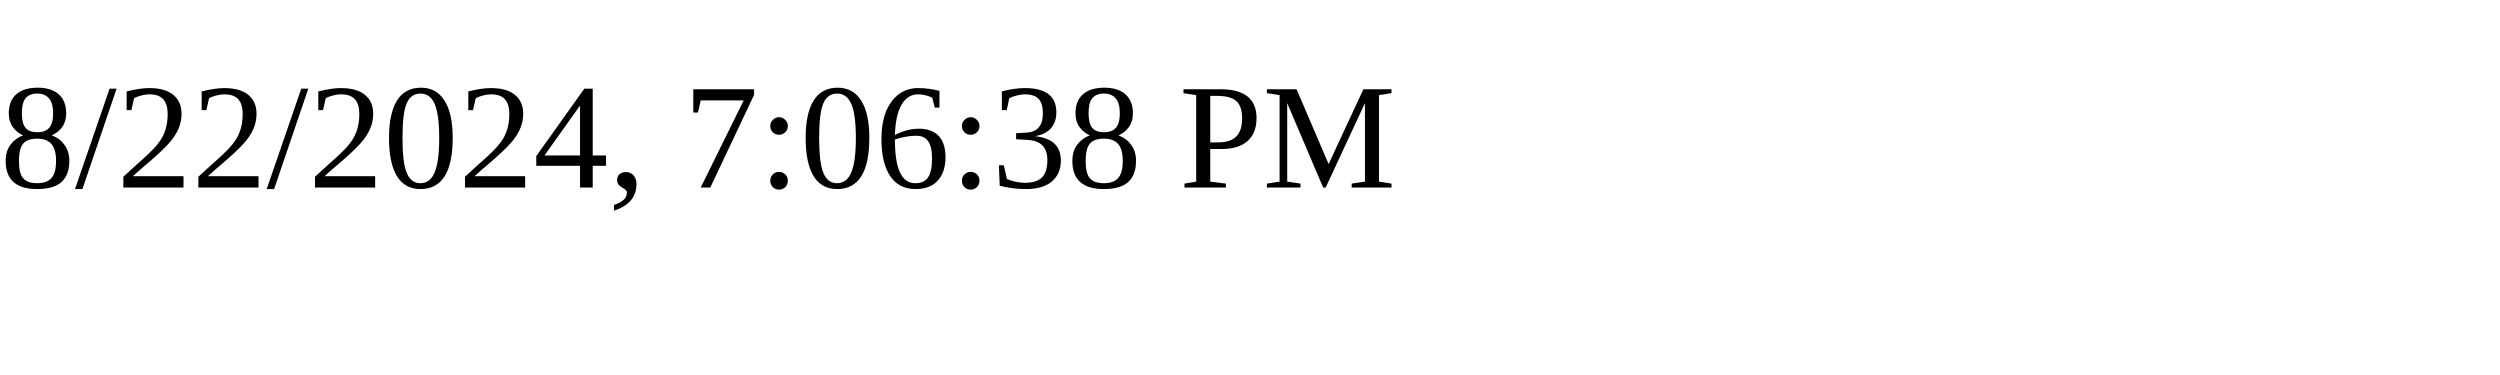
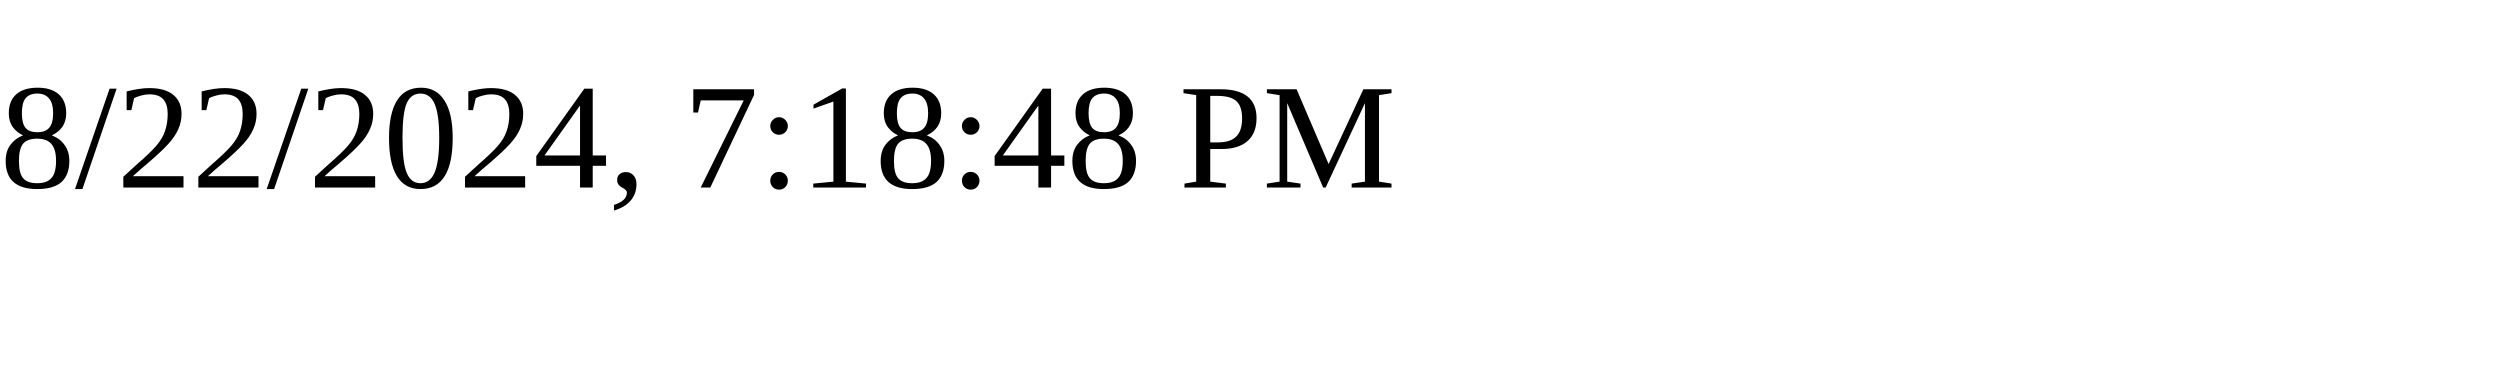
<svg xmlns="http://www.w3.org/2000/svg" height="30" width="200">
-   <text x="0" y="15">8/22/2024, 7:06:38 PM</text>
+   <text x="0" y="15">8/22/2024, 7:18:48 PM</text>
</svg>
